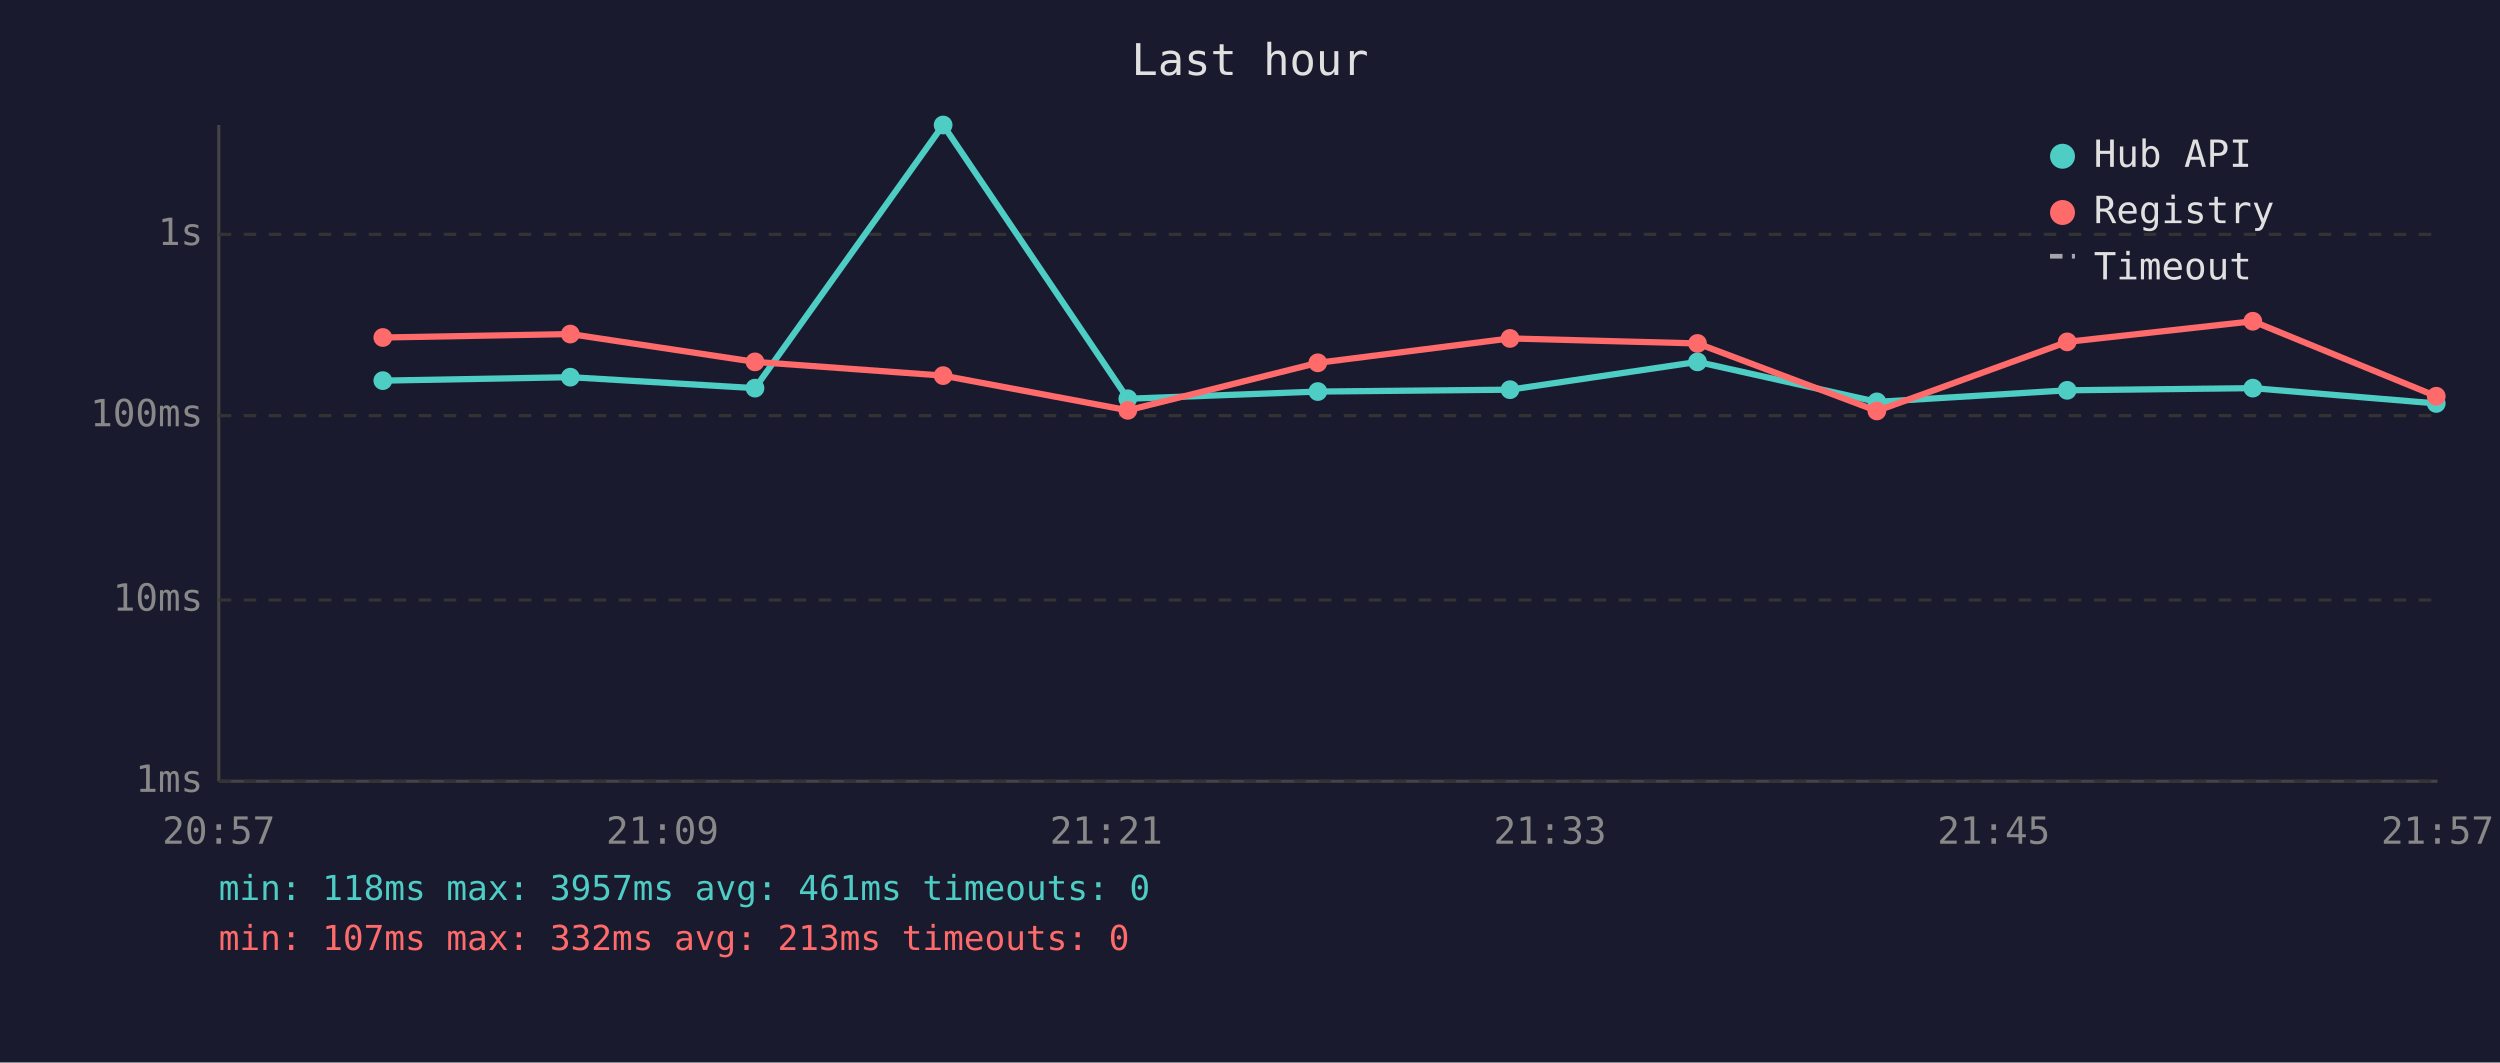
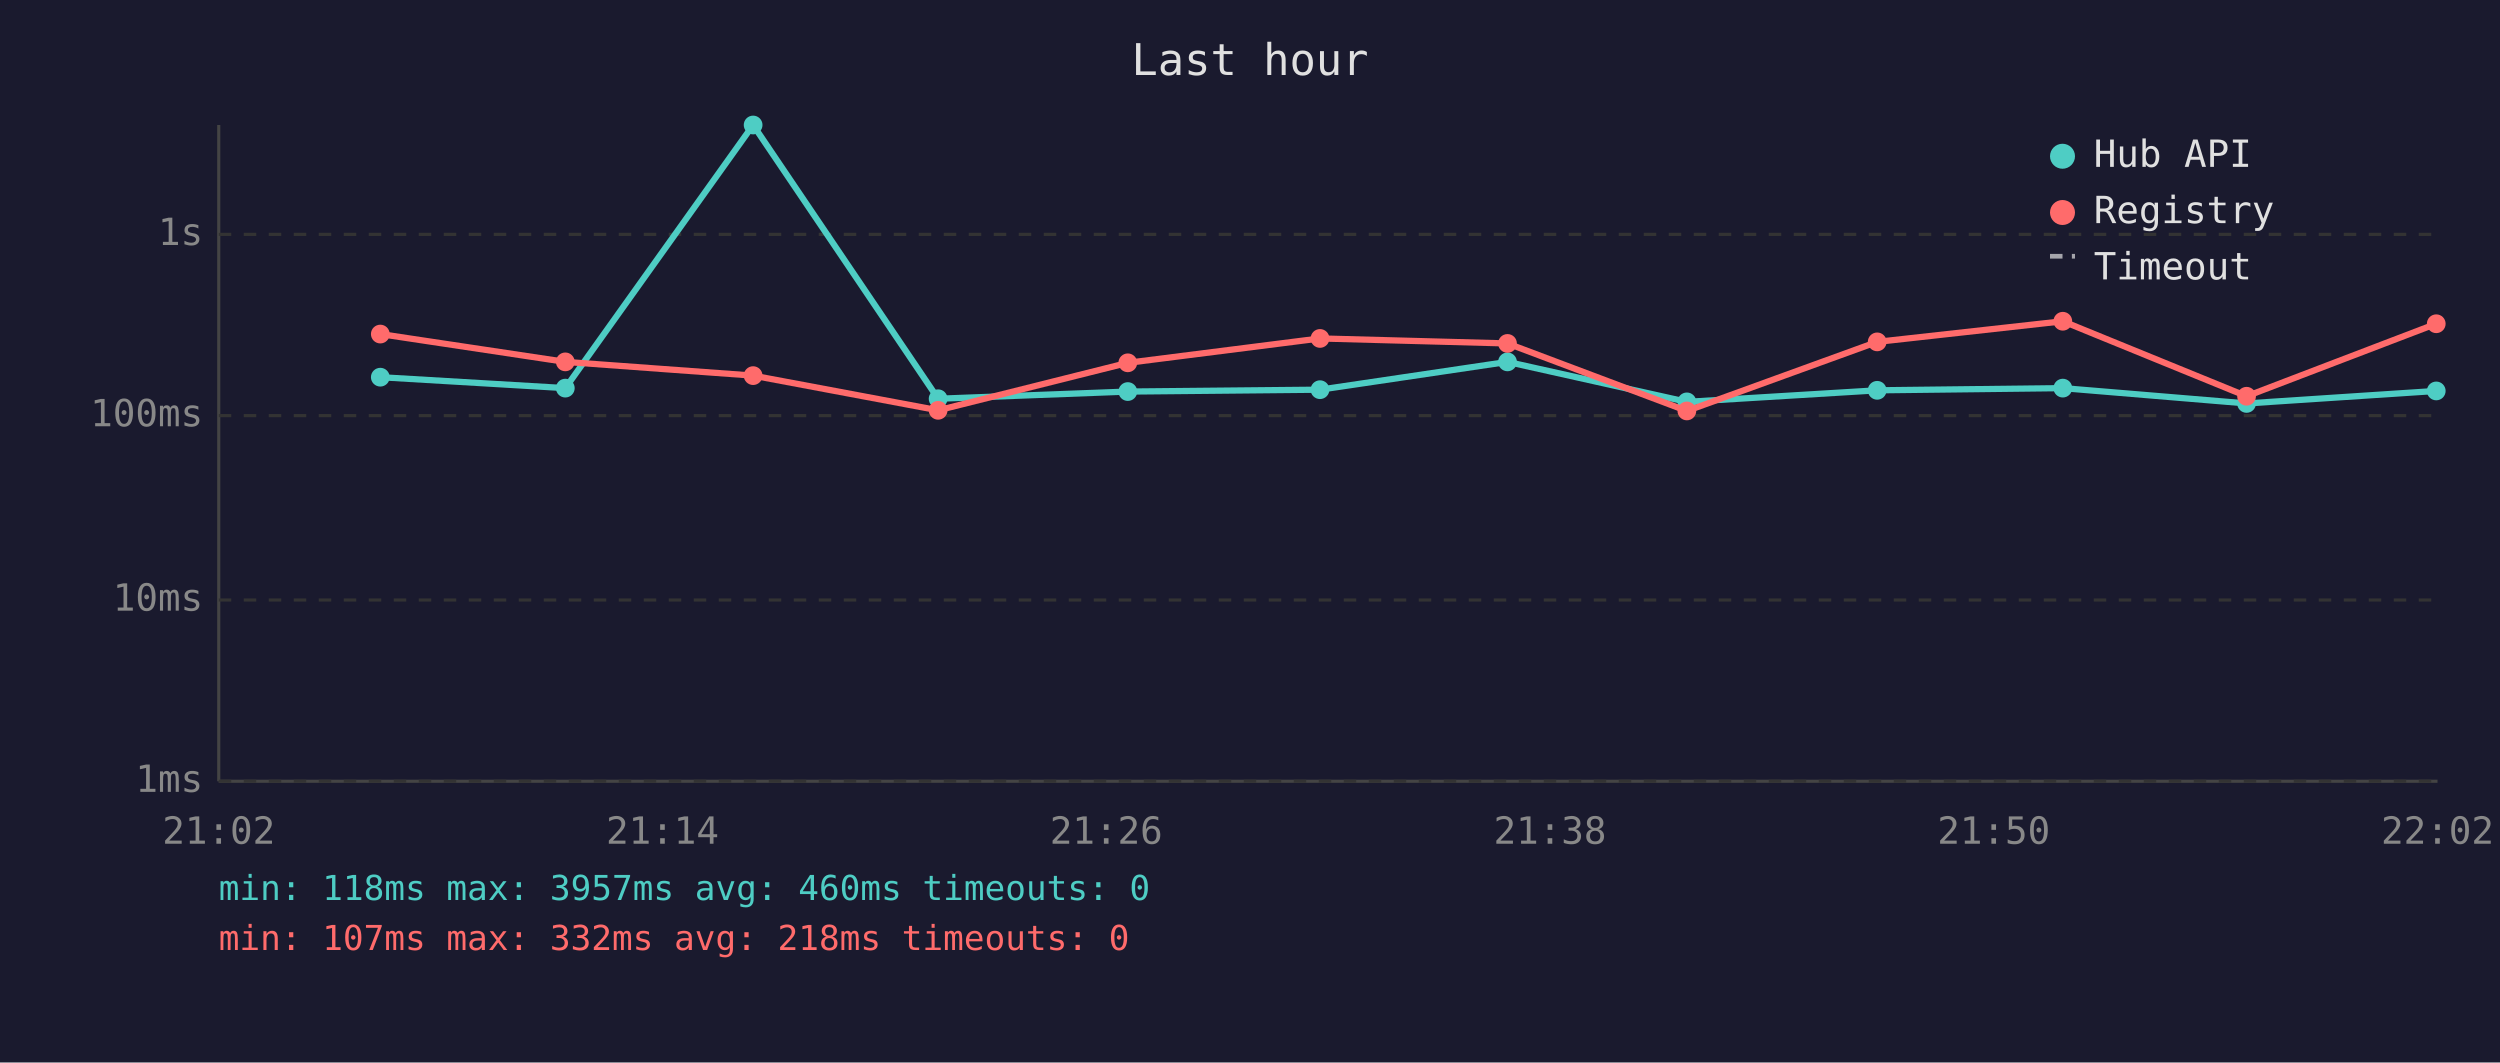
<svg xmlns="http://www.w3.org/2000/svg" viewBox="0 0 800 340" font-family="monospace" font-size="12">
  <rect width="800" height="340" fill="#1a1a2e" />
  <text x="400" y="24" fill="#e0e0e0" font-size="14" text-anchor="middle">Last hour</text>
  <line x1="70" y1="40" x2="70" y2="250" stroke="#444" stroke-width="1" />
  <line x1="70" y1="250" x2="780" y2="250" stroke="#444" stroke-width="1" />
  <line x1="70" y1="250" x2="780" y2="250" stroke="#333" stroke-width="1" stroke-dasharray="4" />
  <text x="65" y="250" fill="#888" text-anchor="end" dominant-baseline="middle">1ms</text>
  <line x1="70" y1="192" x2="780" y2="192" stroke="#333" stroke-width="1" stroke-dasharray="4" />
  <text x="65" y="192" fill="#888" text-anchor="end" dominant-baseline="middle">10ms</text>
  <line x1="70" y1="133" x2="780" y2="133" stroke="#333" stroke-width="1" stroke-dasharray="4" />
  <text x="65" y="133" fill="#888" text-anchor="end" dominant-baseline="middle">100ms</text>
  <line x1="70" y1="75" x2="780" y2="75" stroke="#333" stroke-width="1" stroke-dasharray="4" />
  <text x="65" y="75" fill="#888" text-anchor="end" dominant-baseline="middle">1s</text>
-   <text x="70" y="270" fill="#888" text-anchor="middle">20:57</text>
-   <text x="212" y="270" fill="#888" text-anchor="middle">21:09</text>
-   <text x="354" y="270" fill="#888" text-anchor="middle">21:21</text>
-   <text x="496" y="270" fill="#888" text-anchor="middle">21:33</text>
-   <text x="638" y="270" fill="#888" text-anchor="middle">21:45</text>
-   <text x="780" y="270" fill="#888" text-anchor="middle">21:57</text>
-   <polyline points="122.5,121.8 182.5,120.7 241.6,124.2 301.8,40.0 360.9,127.6 421.7,125.3 483.2,124.7 543.2,115.8 600.6,128.6 661.5,124.9 720.9,124.2 779.6,129.1" fill="none" stroke="#4ecdc4" stroke-width="2" opacity="1" />
-   <circle cx="122.5" cy="121.8" r="3" fill="#4ecdc4" />
-   <circle cx="182.5" cy="120.7" r="3" fill="#4ecdc4" />
-   <circle cx="241.6" cy="124.2" r="3" fill="#4ecdc4" />
-   <circle cx="301.8" cy="40.0" r="3" fill="#4ecdc4" />
-   <circle cx="360.9" cy="127.6" r="3" fill="#4ecdc4" />
-   <circle cx="421.7" cy="125.3" r="3" fill="#4ecdc4" />
-   <circle cx="483.2" cy="124.7" r="3" fill="#4ecdc4" />
-   <circle cx="543.2" cy="115.8" r="3" fill="#4ecdc4" />
-   <circle cx="600.6" cy="128.6" r="3" fill="#4ecdc4" />
-   <circle cx="661.5" cy="124.9" r="3" fill="#4ecdc4" />
-   <circle cx="720.9" cy="124.2" r="3" fill="#4ecdc4" />
-   <circle cx="779.6" cy="129.1" r="3" fill="#4ecdc4" />
-   <polyline points="122.5,108.0 182.5,106.9 241.6,115.8 301.8,120.2 360.9,131.3 421.7,116.1 483.2,108.3 543.2,109.9 600.6,131.5 661.5,109.4 720.9,102.8 779.6,126.8" fill="none" stroke="#ff6b6b" stroke-width="2" opacity="1" />
-   <circle cx="122.5" cy="108.0" r="3" fill="#ff6b6b" />
-   <circle cx="182.5" cy="106.9" r="3" fill="#ff6b6b" />
-   <circle cx="241.6" cy="115.8" r="3" fill="#ff6b6b" />
-   <circle cx="301.8" cy="120.2" r="3" fill="#ff6b6b" />
-   <circle cx="360.9" cy="131.3" r="3" fill="#ff6b6b" />
-   <circle cx="421.7" cy="116.1" r="3" fill="#ff6b6b" />
-   <circle cx="483.2" cy="108.3" r="3" fill="#ff6b6b" />
-   <circle cx="543.2" cy="109.9" r="3" fill="#ff6b6b" />
-   <circle cx="600.6" cy="131.5" r="3" fill="#ff6b6b" />
-   <circle cx="661.5" cy="109.4" r="3" fill="#ff6b6b" />
-   <circle cx="720.9" cy="102.8" r="3" fill="#ff6b6b" />
-   <circle cx="779.6" cy="126.8" r="3" fill="#ff6b6b" />
+   <text x="70" y="270" fill="#888" text-anchor="middle">21:02</text>
+   <text x="212" y="270" fill="#888" text-anchor="middle">21:14</text>
+   <text x="354" y="270" fill="#888" text-anchor="middle">21:26</text>
+   <text x="496" y="270" fill="#888" text-anchor="middle">21:38</text>
+   <text x="638" y="270" fill="#888" text-anchor="middle">21:50</text>
+   <text x="780" y="270" fill="#888" text-anchor="middle">22:02</text>
+   <polyline points="121.7,120.7 180.9,124.2 241.0,40.0 300.2,127.6 360.9,125.3 422.4,124.7 482.4,115.8 539.8,128.6 600.7,124.9 660.1,124.2 718.9,129.1 779.6,125.1" fill="none" stroke="#4ecdc4" stroke-width="2" opacity="1" />
+   <circle cx="121.7" cy="120.7" r="3" fill="#4ecdc4" />
+   <circle cx="180.9" cy="124.2" r="3" fill="#4ecdc4" />
+   <circle cx="241.0" cy="40.0" r="3" fill="#4ecdc4" />
+   <circle cx="300.2" cy="127.6" r="3" fill="#4ecdc4" />
+   <circle cx="360.9" cy="125.3" r="3" fill="#4ecdc4" />
+   <circle cx="422.4" cy="124.7" r="3" fill="#4ecdc4" />
+   <circle cx="482.4" cy="115.8" r="3" fill="#4ecdc4" />
+   <circle cx="539.8" cy="128.6" r="3" fill="#4ecdc4" />
+   <circle cx="600.7" cy="124.9" r="3" fill="#4ecdc4" />
+   <circle cx="660.1" cy="124.2" r="3" fill="#4ecdc4" />
+   <circle cx="718.9" cy="129.1" r="3" fill="#4ecdc4" />
+   <circle cx="779.6" cy="125.1" r="3" fill="#4ecdc4" />
+   <polyline points="121.7,106.9 180.9,115.8 241.0,120.2 300.2,131.3 360.9,116.1 422.4,108.3 482.4,109.9 539.8,131.5 600.7,109.4 660.1,102.8 718.9,126.8 779.6,103.6" fill="none" stroke="#ff6b6b" stroke-width="2" opacity="1" />
+   <circle cx="121.7" cy="106.9" r="3" fill="#ff6b6b" />
+   <circle cx="180.9" cy="115.8" r="3" fill="#ff6b6b" />
+   <circle cx="241.0" cy="120.2" r="3" fill="#ff6b6b" />
+   <circle cx="300.2" cy="131.3" r="3" fill="#ff6b6b" />
+   <circle cx="360.9" cy="116.1" r="3" fill="#ff6b6b" />
+   <circle cx="422.4" cy="108.3" r="3" fill="#ff6b6b" />
+   <circle cx="482.4" cy="109.9" r="3" fill="#ff6b6b" />
+   <circle cx="539.8" cy="131.5" r="3" fill="#ff6b6b" />
+   <circle cx="600.7" cy="109.4" r="3" fill="#ff6b6b" />
+   <circle cx="660.1" cy="102.8" r="3" fill="#ff6b6b" />
+   <circle cx="718.9" cy="126.8" r="3" fill="#ff6b6b" />
+   <circle cx="779.6" cy="103.6" r="3" fill="#ff6b6b" />
  <circle cx="660" cy="50" r="4" fill="#4ecdc4" />
  <text x="670" y="50" fill="#e0e0e0" dominant-baseline="middle">Hub API</text>
  <circle cx="660" cy="68" r="4" fill="#ff6b6b" />
  <text x="670" y="68" fill="#e0e0e0" dominant-baseline="middle">Registry</text>
  <line x1="656" y1="82" x2="664" y2="82" stroke="#e0e0e0" stroke-width="1.5" stroke-dasharray="4,3" opacity="0.7" />
  <text x="670" y="86" fill="#e0e0e0" dominant-baseline="middle">Timeout</text>
-   <text x="70" y="288" fill="#4ecdc4" font-size="11">min: 118ms  max: 3957ms  avg: 461ms  timeouts: 0</text>
-   <text x="70" y="304" fill="#ff6b6b" font-size="11">min: 107ms  max: 332ms  avg: 213ms  timeouts: 0</text>
+   <text x="70" y="288" fill="#4ecdc4" font-size="11">min: 118ms  max: 3957ms  avg: 460ms  timeouts: 0</text>
+   <text x="70" y="304" fill="#ff6b6b" font-size="11">min: 107ms  max: 332ms  avg: 218ms  timeouts: 0</text>
</svg>
